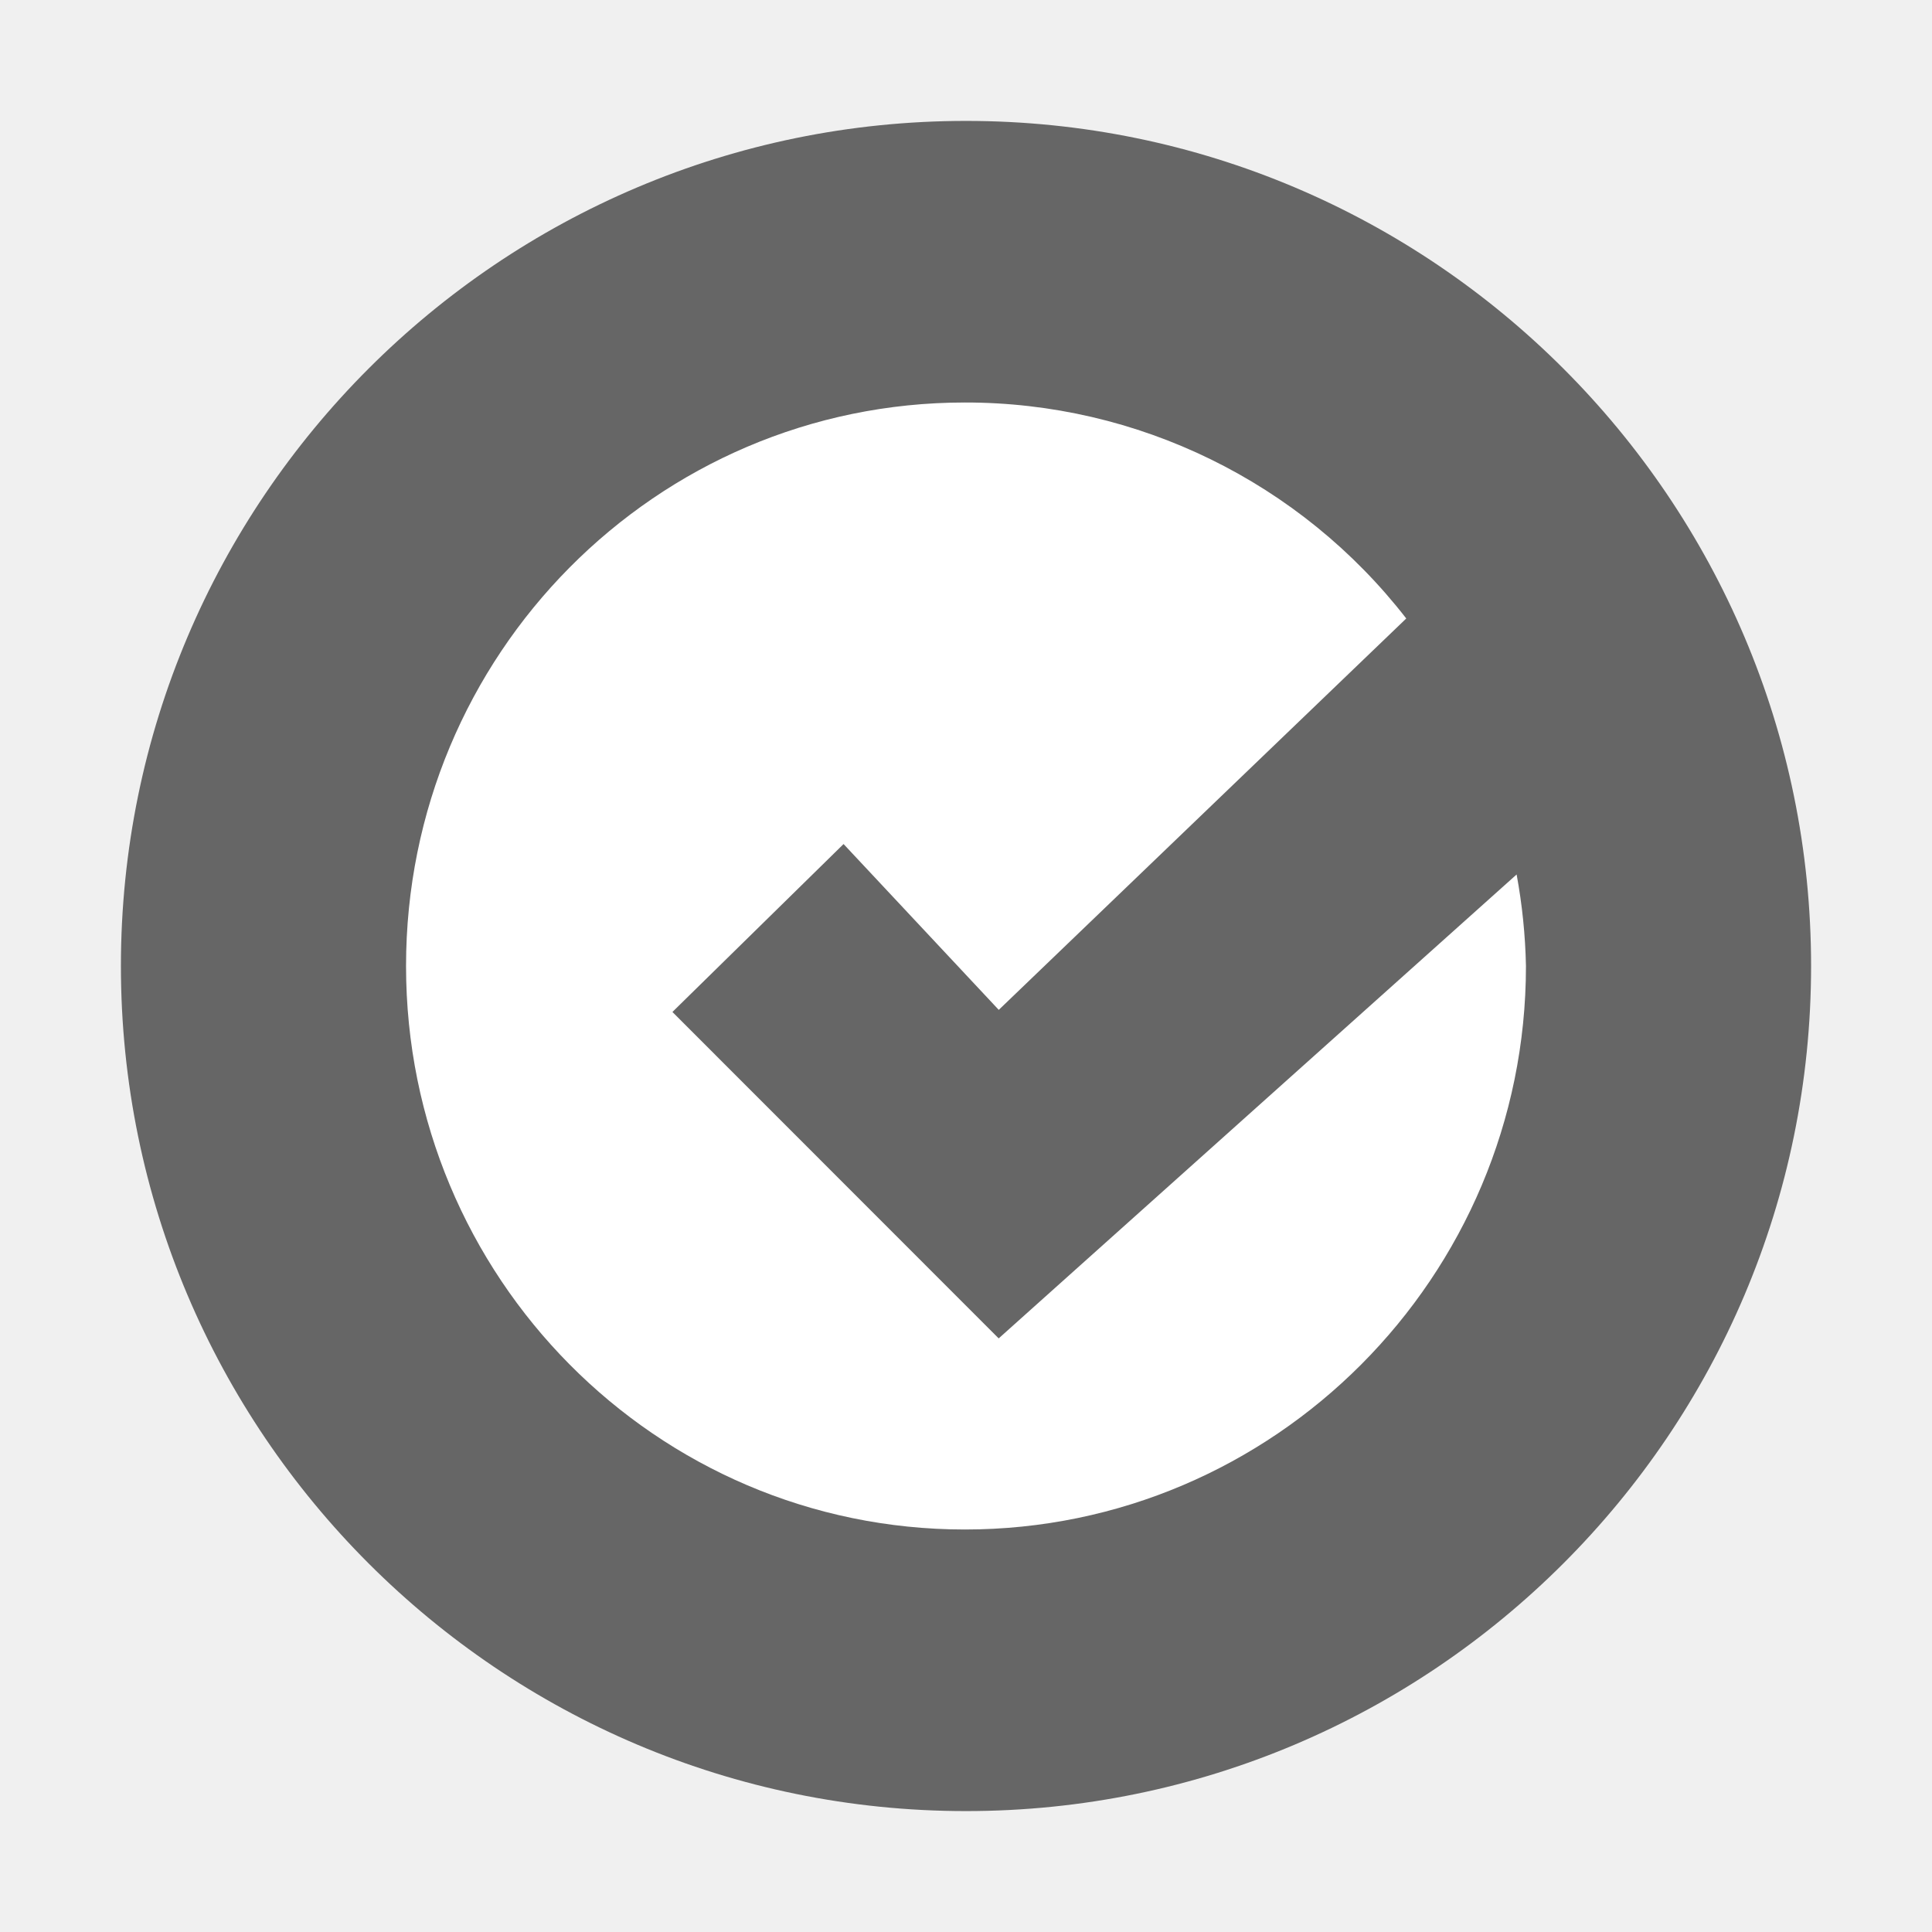
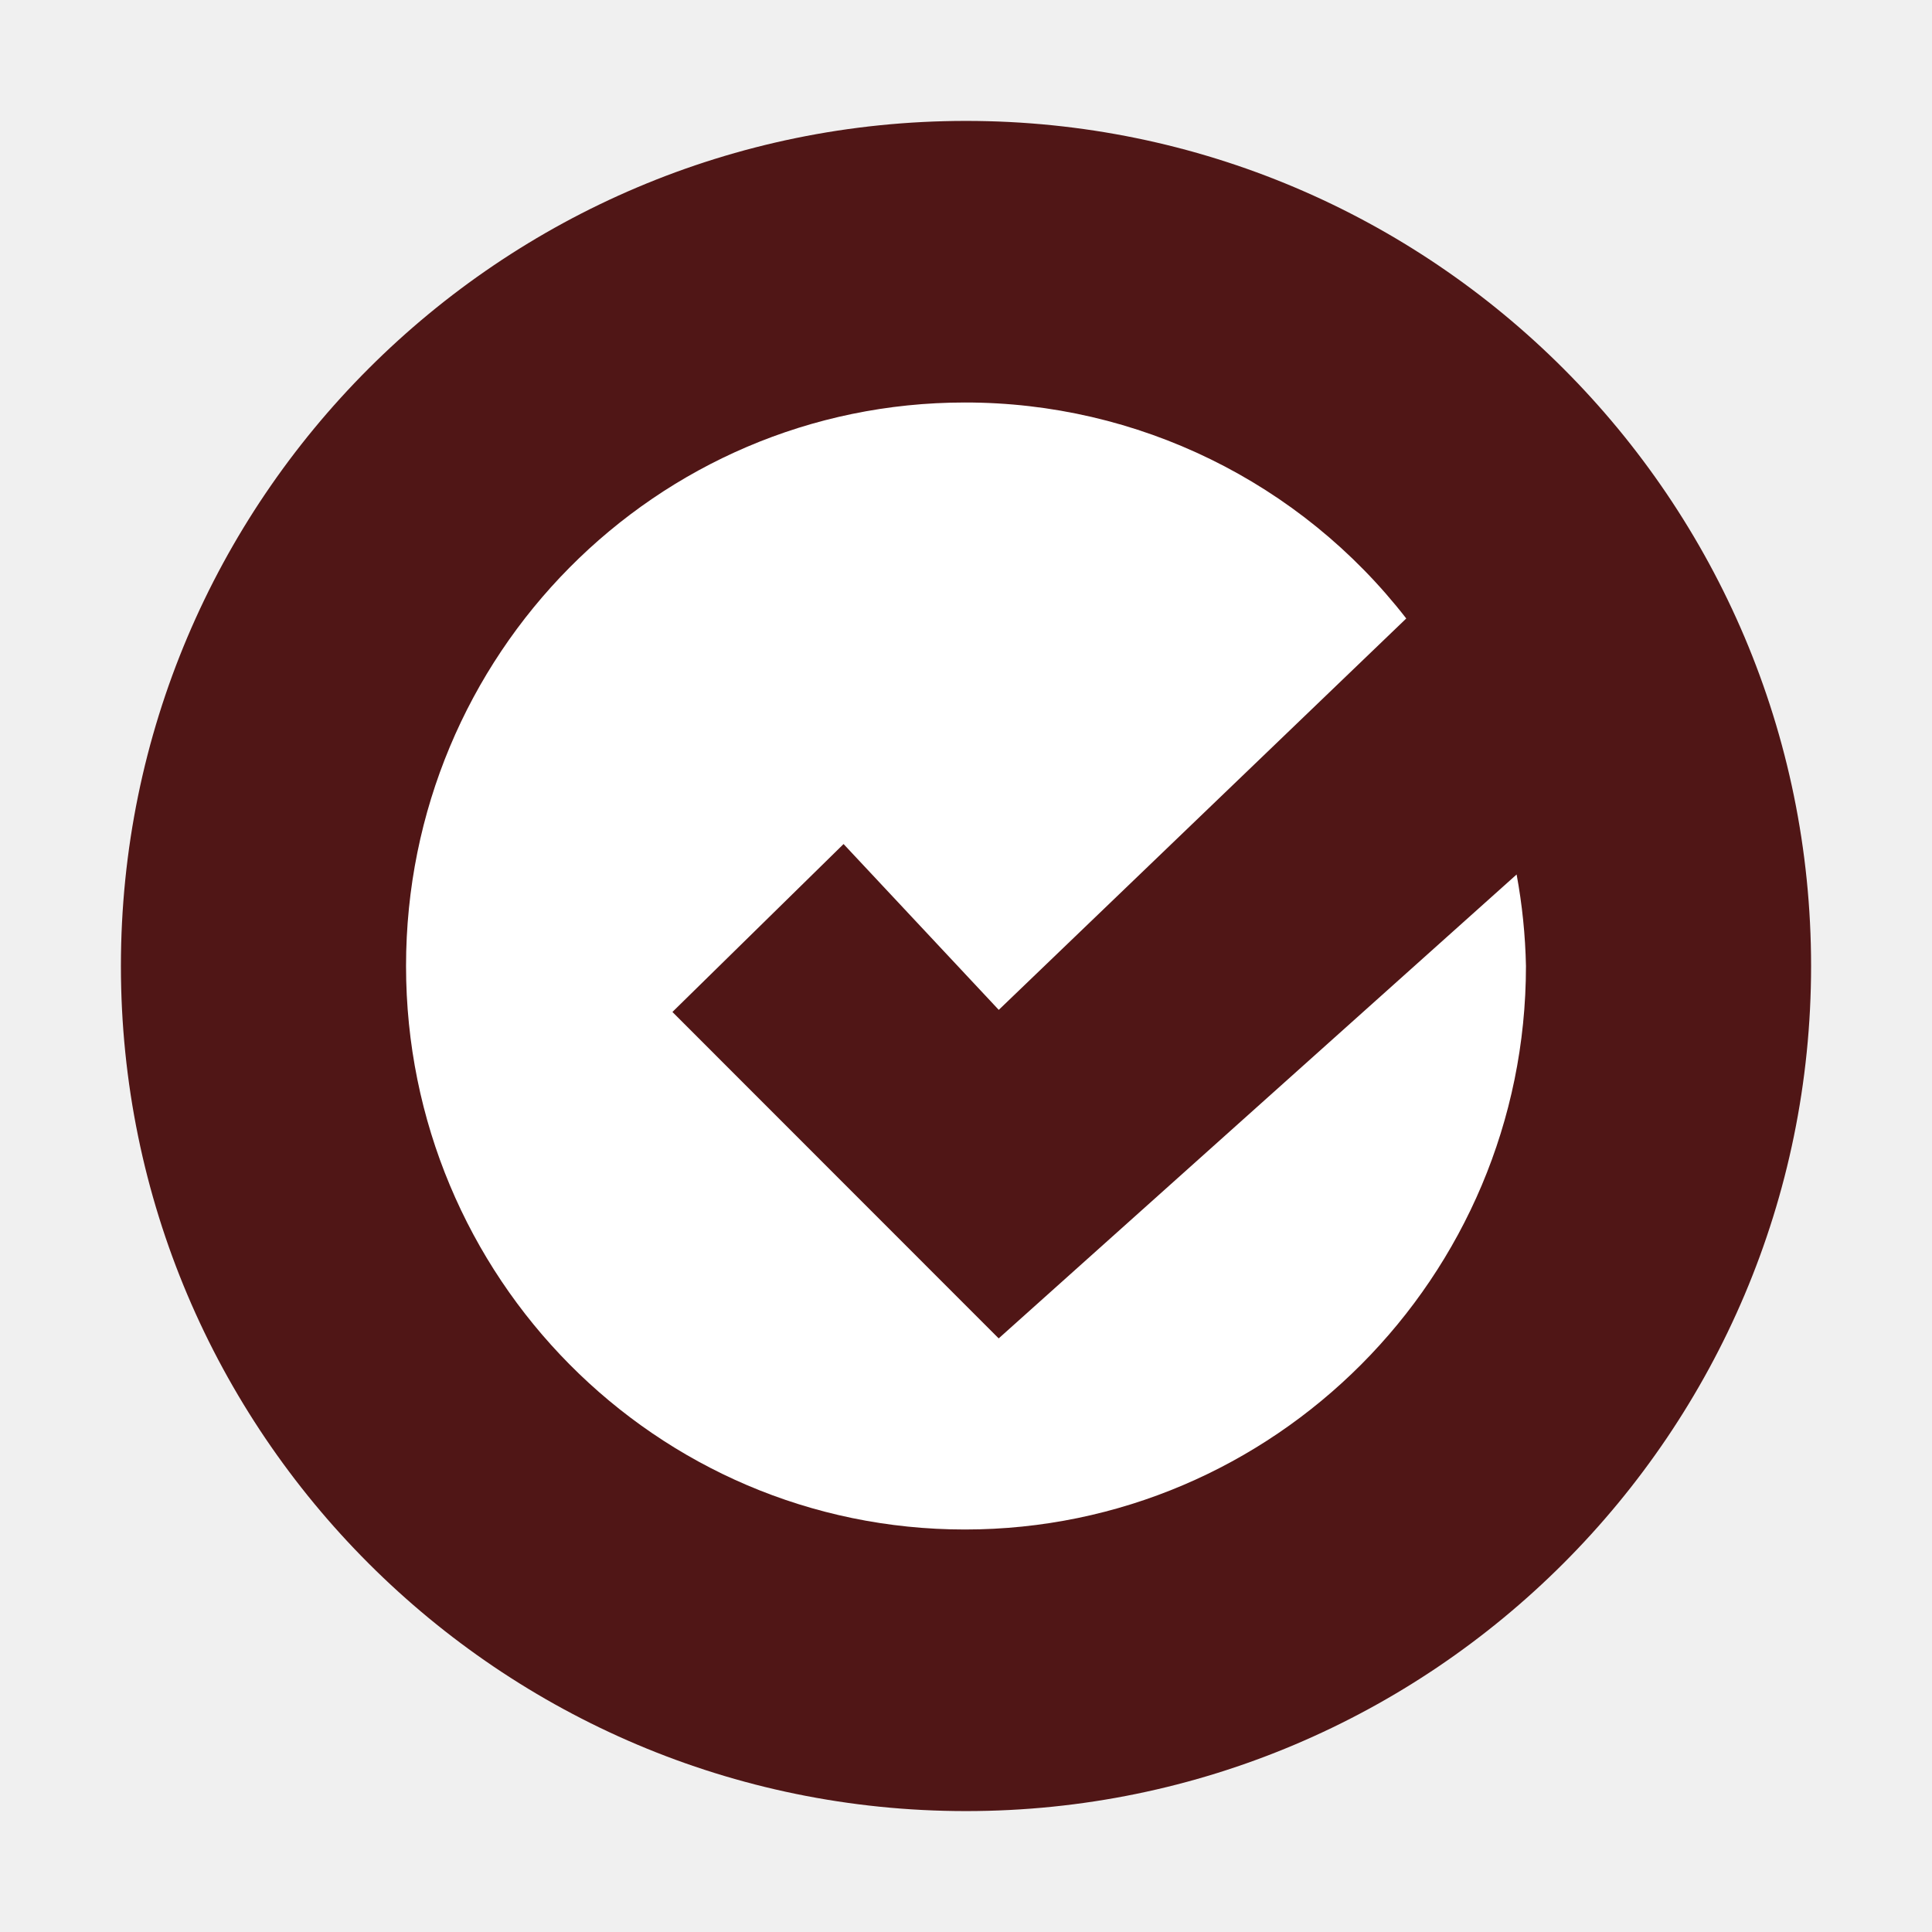
<svg xmlns="http://www.w3.org/2000/svg" id="svg2" width="24" height="24" version="1.0">
  <defs id="defs4">
    <linearGradient id="linearGradient2407" x1="63.397" x2="63.397" y1="-12.489" y2="5.468" gradientTransform="matrix(1.0863 0 0 1.0862 -55.567 15.814)" gradientUnits="userSpaceOnUse">
      <stop id="stop4875" style="stop-color:#fff" offset="0" />
      <stop id="stop4877" style="stop-color:#fff;stop-opacity:0" offset="1" />
    </linearGradient>
    <radialGradient id="radialGradient2410" cx="23.896" cy="3.99" r="20.397" gradientTransform="matrix(0,1.2316,-1.6257,0,-1.513,-28.721)" gradientUnits="userSpaceOnUse">
      <stop id="stop3244" style="stop-color:#f8b17e" offset="0" />
      <stop id="stop3246" style="stop-color:#e35d4f" offset=".262" />
      <stop id="stop3248" style="stop-color:#c6262e" offset=".661" />
      <stop id="stop3250" style="stop-color:#690b54" offset="1" />
    </radialGradient>
    <linearGradient id="linearGradient2412" x1="18.379" x2="18.379" y1="44.98" y2="3.082" gradientTransform="matrix(0.51604,0,0,0.51604,-20.38499,-0.38499)" gradientUnits="userSpaceOnUse">
      <stop id="stop2492" style="stop-color:#791235" offset="0" />
      <stop id="stop2494" style="stop-color:#dd3b27" offset="1" />
    </linearGradient>
    <radialGradient id="radialGradient2415" cx="62.625" cy="4.625" r="10.625" gradientTransform="matrix(1.1294 0 0 .28235 -58.729 19.694)" gradientUnits="userSpaceOnUse">
      <stop id="stop8840" offset="0" />
      <stop id="stop8842" style="stop-opacity:0" offset="1" />
    </radialGradient>
  </defs>
-   <path style="fill:#666666;fill-opacity:1;stroke:none;stroke-width:1.004;stroke-linecap:round;stroke-linejoin:round" d="m 12,1.502 c -5.793,0 -10.498,4.706 -10.498,10.498 0,5.793 4.706,10.498 10.498,10.498 5.793,0 10.498,-4.706 10.498,-10.498 C 22.498,6.207 17.792,1.502 12,1.502 Z" id="path2555" />
+   <path style="fill:#501616;fill-opacity:1;stroke:none;stroke-width:1.004;stroke-linecap:round;stroke-linejoin:round" d="m 12,1.502 c -5.793,0 -10.498,4.706 -10.498,10.498 0,5.793 4.706,10.498 10.498,10.498 5.793,0 10.498,-4.706 10.498,-10.498 C 22.498,6.207 17.792,1.502 12,1.502 Z" id="path2555" />
  <path style="fill:#ffffff;fill-rule:evenodd" d="m 11.986,5 c -3.84,0 -6.942,3.135 -6.942,7 0,3.865 3.103,7 6.942,7 3.838,0 6.97,-3.135 6.97,-7 a 7.04,7.04 0 0 0 -0.116,-1.137 l -6.434,5.763 -4.053,-4.055 2.126,-2.086 1.928,2.06 5.062,-4.862 a 6.93,6.93 0 0 0 -5.483,-2.683 z" id="path2" />
</svg>
